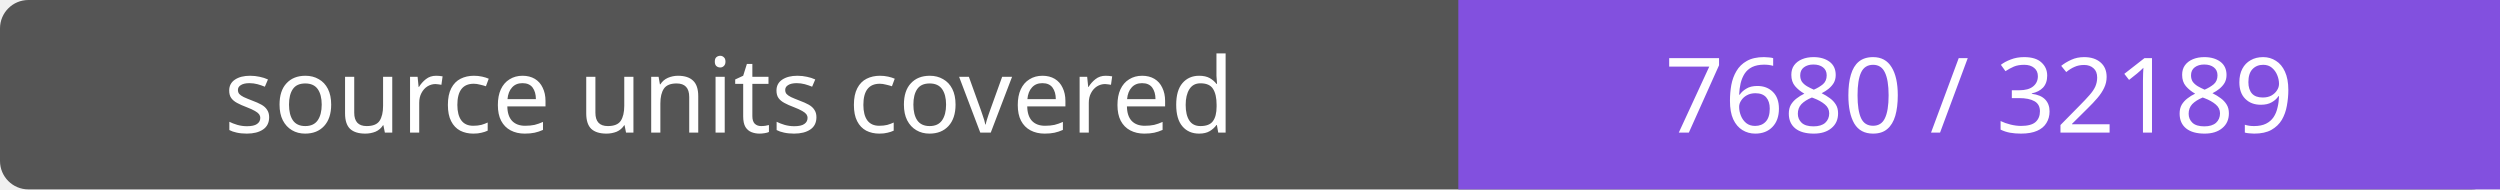
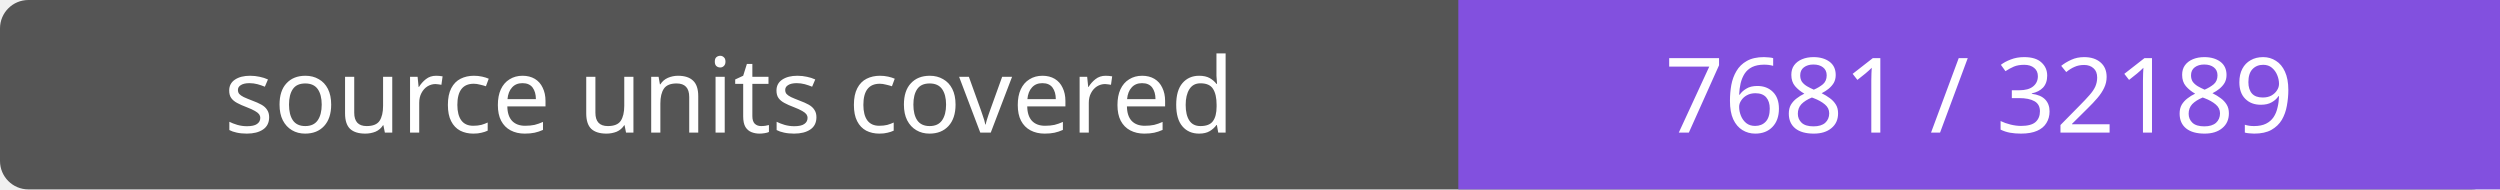
- <svg xmlns="http://www.w3.org/2000/svg" width="264" height="20" role="img" aria-label="source units covered: 7680 / 32189">
+ <svg xmlns="http://www.w3.org/2000/svg" width="264" height="20" role="img" aria-label="source units covered: 7681 / 32189">
  <rect width="264" height="20" rx="3" fill="#555" />
  <path fill="#8250df" d="M154 0h110v20H154z" />
  <g fill="#fff" text-anchor="middle" font-family="Verdana,sans-serif" font-size="11">
    <text x="77.0" y="14">source units covered</text>
-     <text x="209.0" y="14">7680 / 32189</text>
+     <text x="209.0" y="14">7681 / 32189</text>
  </g>
</svg>
